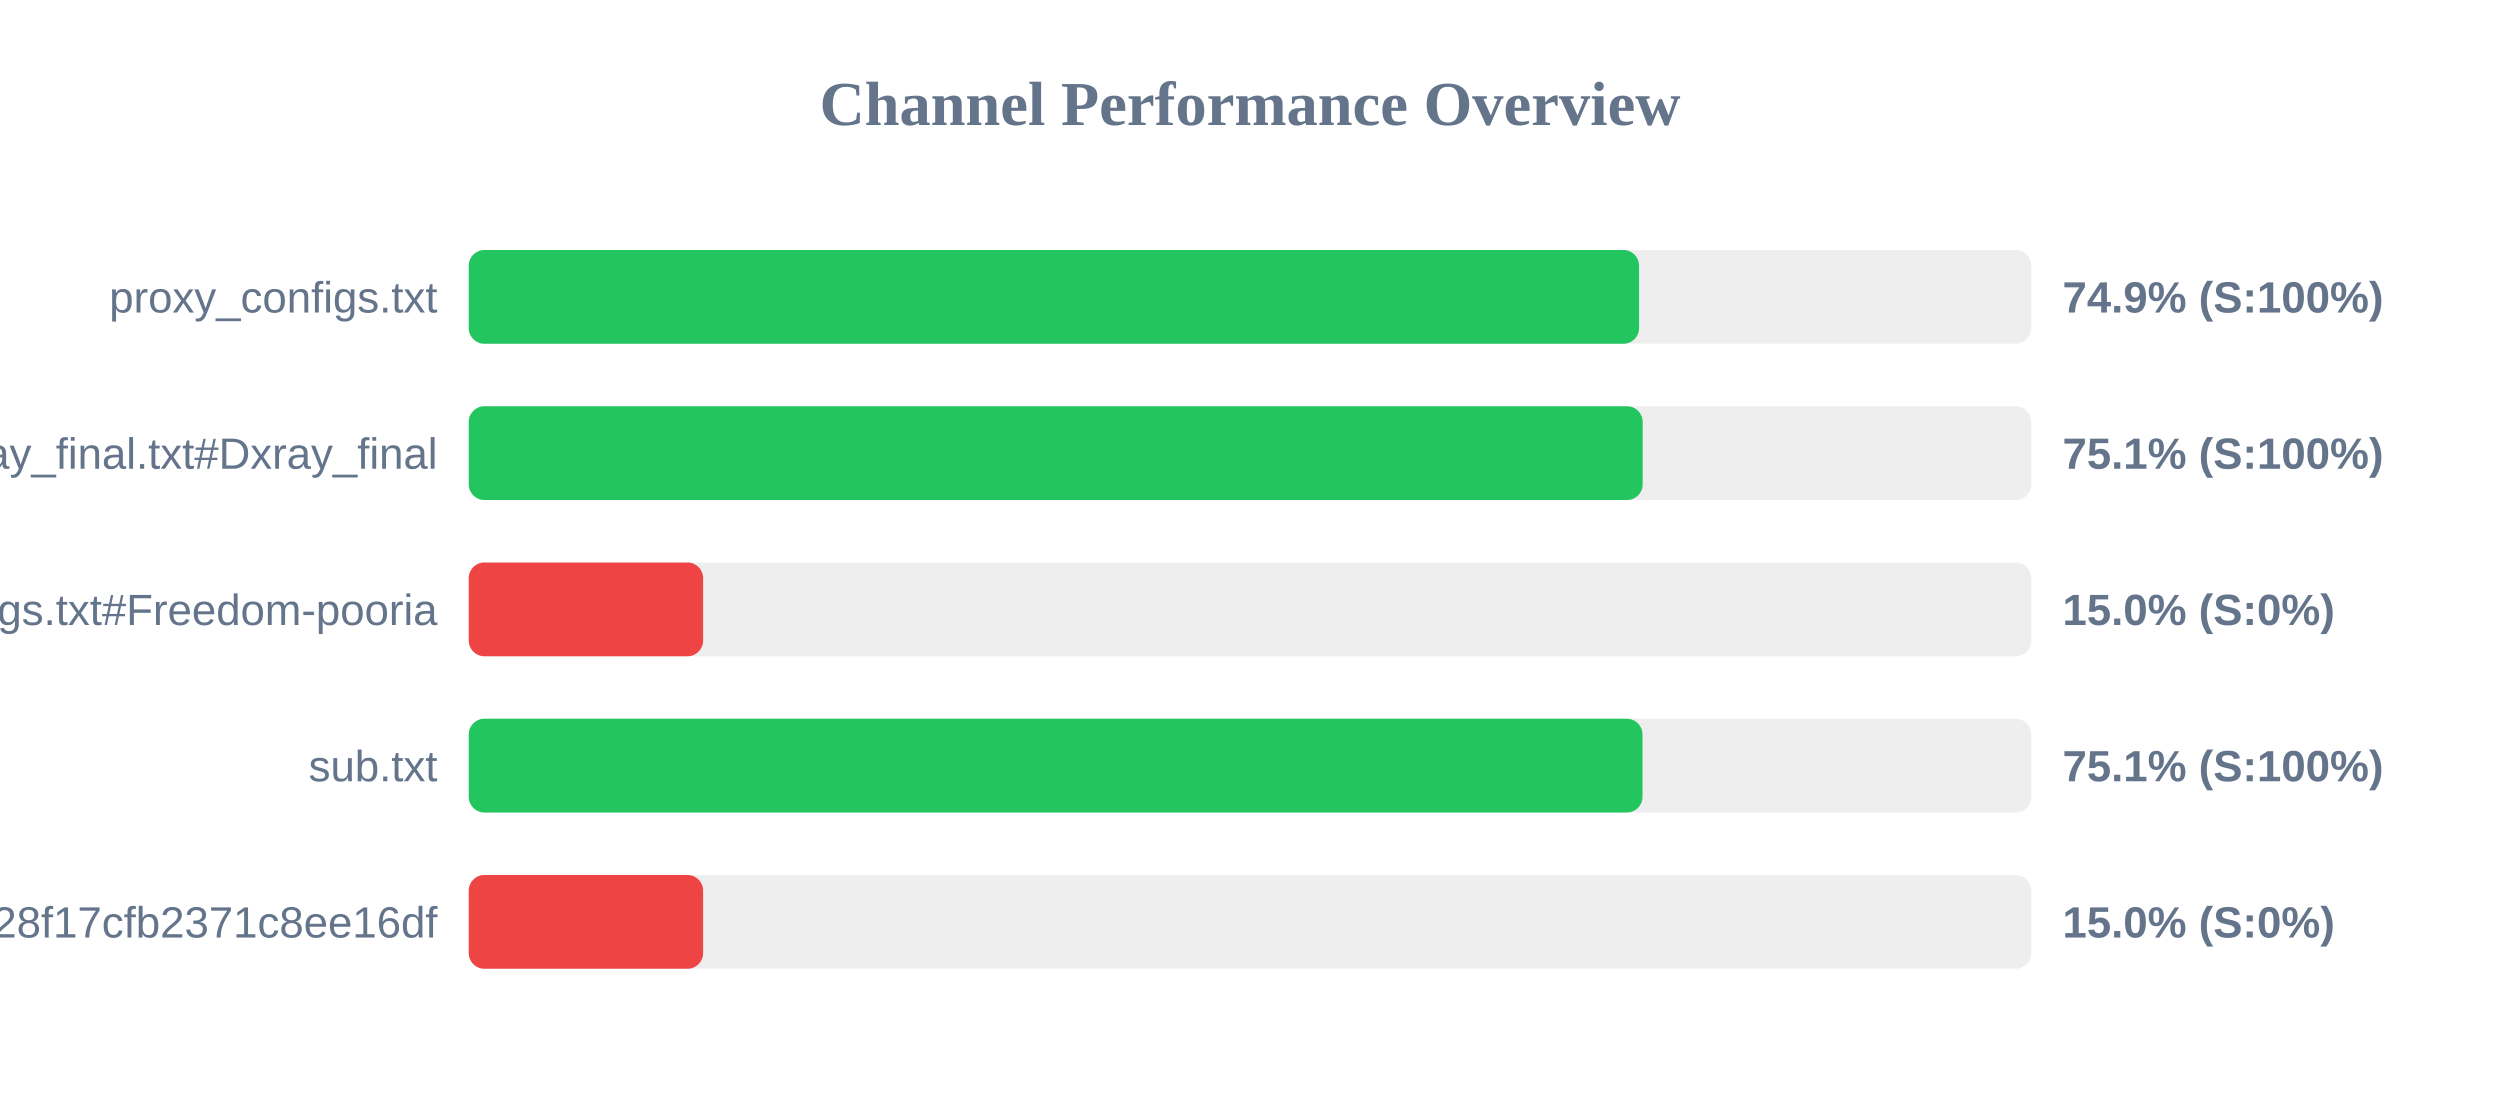
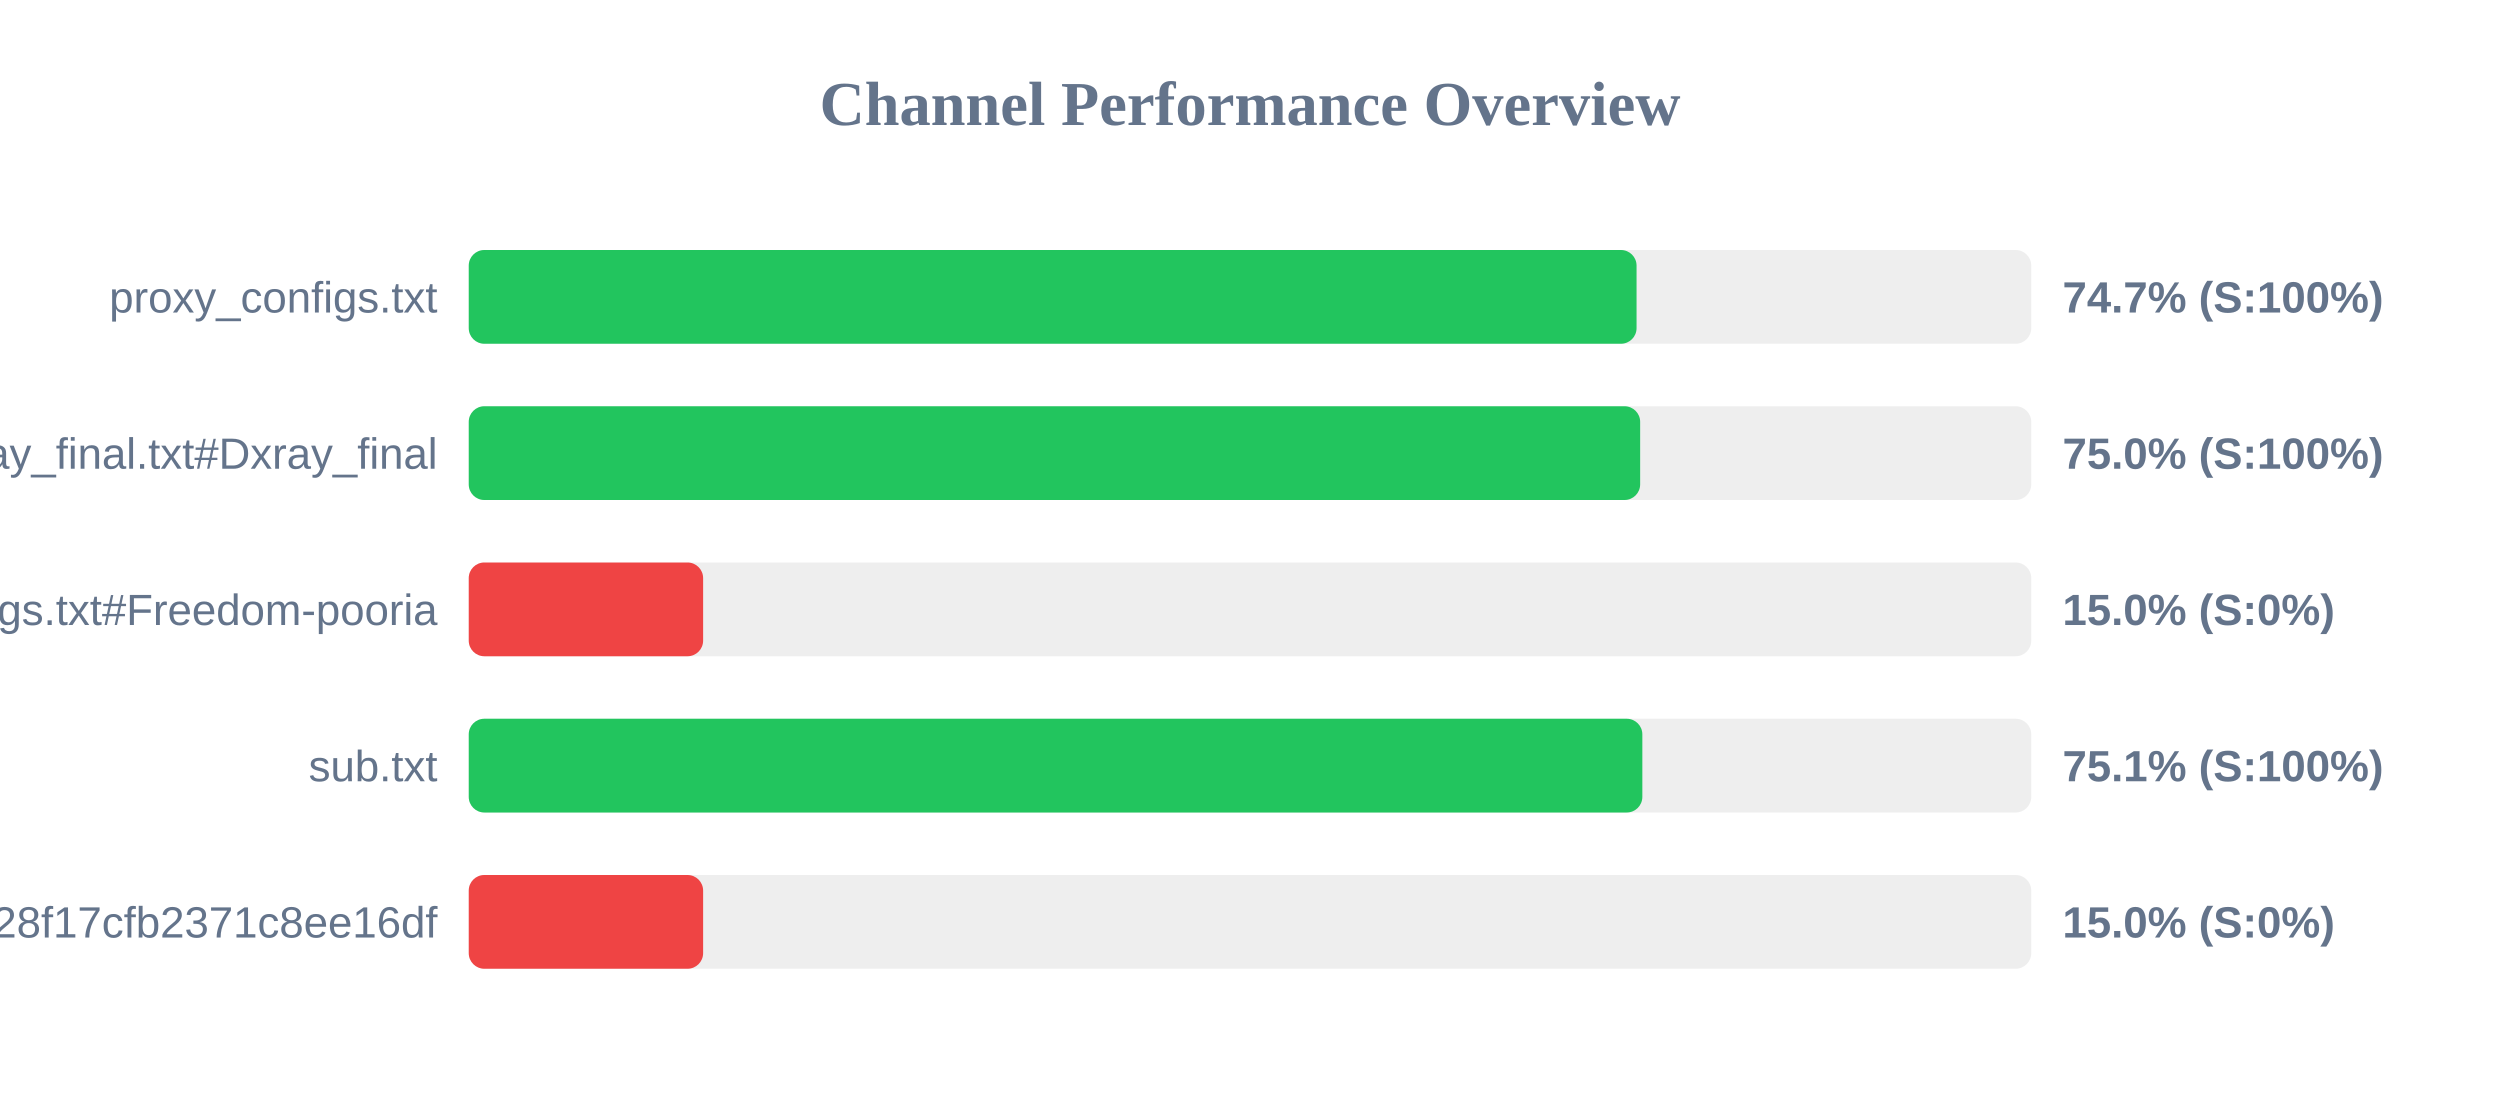
<svg xmlns="http://www.w3.org/2000/svg" width="800" height="350" version="1.1">
  <style>
        .row { font: 14px Arial; fill: #64748b; }
        .score { font: bold 14px Arial; fill: #64748b; }
    </style>
  <text x="400" y="40" text-anchor="middle" font-size="20px" font-weight="bold" fill="#64748b">Channel Performance Overview</text>
  <rect x="150" y="80" width="500" height="30" fill="#eee" rx="5" />
-   <rect x="150" y="80" width="374.5" height="30" fill="#22c55e" rx="5" />
+   <rect x="150" y="80" width="373.7" height="30" fill="#22c55e" rx="5" />
  <text x="140" y="100" text-anchor="end" class="row">proxy_configs.txt</text>
-   <text x="660" y="100" text-anchor="start" class="score">74.9% (S:100%)</text>
+   <text x="660" y="100" text-anchor="start" class="score">74.7% (S:100%)</text>
  <rect x="150" y="130" width="500" height="30" fill="#eee" rx="5" />
-   <rect x="150" y="130" width="375.65" height="30" fill="#22c55e" rx="5" />
+   <rect x="150" y="130" width="374.85" height="30" fill="#22c55e" rx="5" />
  <text x="140" y="150" text-anchor="end" class="row">xray_final.txt#Dxray_final</text>
-   <text x="660" y="150" text-anchor="start" class="score">75.1% (S:100%)</text>
+   <text x="660" y="150" text-anchor="start" class="score">75.0% (S:100%)</text>
  <rect x="150" y="180" width="500" height="30" fill="#eee" rx="5" />
  <rect x="150" y="180" width="75.0" height="30" fill="#ef4444" rx="5" />
  <text x="140" y="200" text-anchor="end" class="row">v2ray_configs.txt#Freedom-pooria</text>
  <text x="660" y="200" text-anchor="start" class="score">15.0% (S:0%)</text>
  <rect x="150" y="230" width="500" height="30" fill="#eee" rx="5" />
-   <rect x="150" y="230" width="375.6" height="30" fill="#22c55e" rx="5" />
+   <rect x="150" y="230" width="375.55" height="30" fill="#22c55e" rx="5" />
  <text x="140" y="250" text-anchor="end" class="row">sub.txt</text>
  <text x="660" y="250" text-anchor="start" class="score">75.1% (S:100%)</text>
  <rect x="150" y="280" width="500" height="30" fill="#eee" rx="5" />
  <rect x="150" y="280" width="75.0" height="30" fill="#ef4444" rx="5" />
  <text x="140" y="300" text-anchor="end" class="row">?token=fedfed7b41b828f17cfb2371c8ee16df</text>
  <text x="660" y="300" text-anchor="start" class="score">15.0% (S:0%)</text>
</svg>
